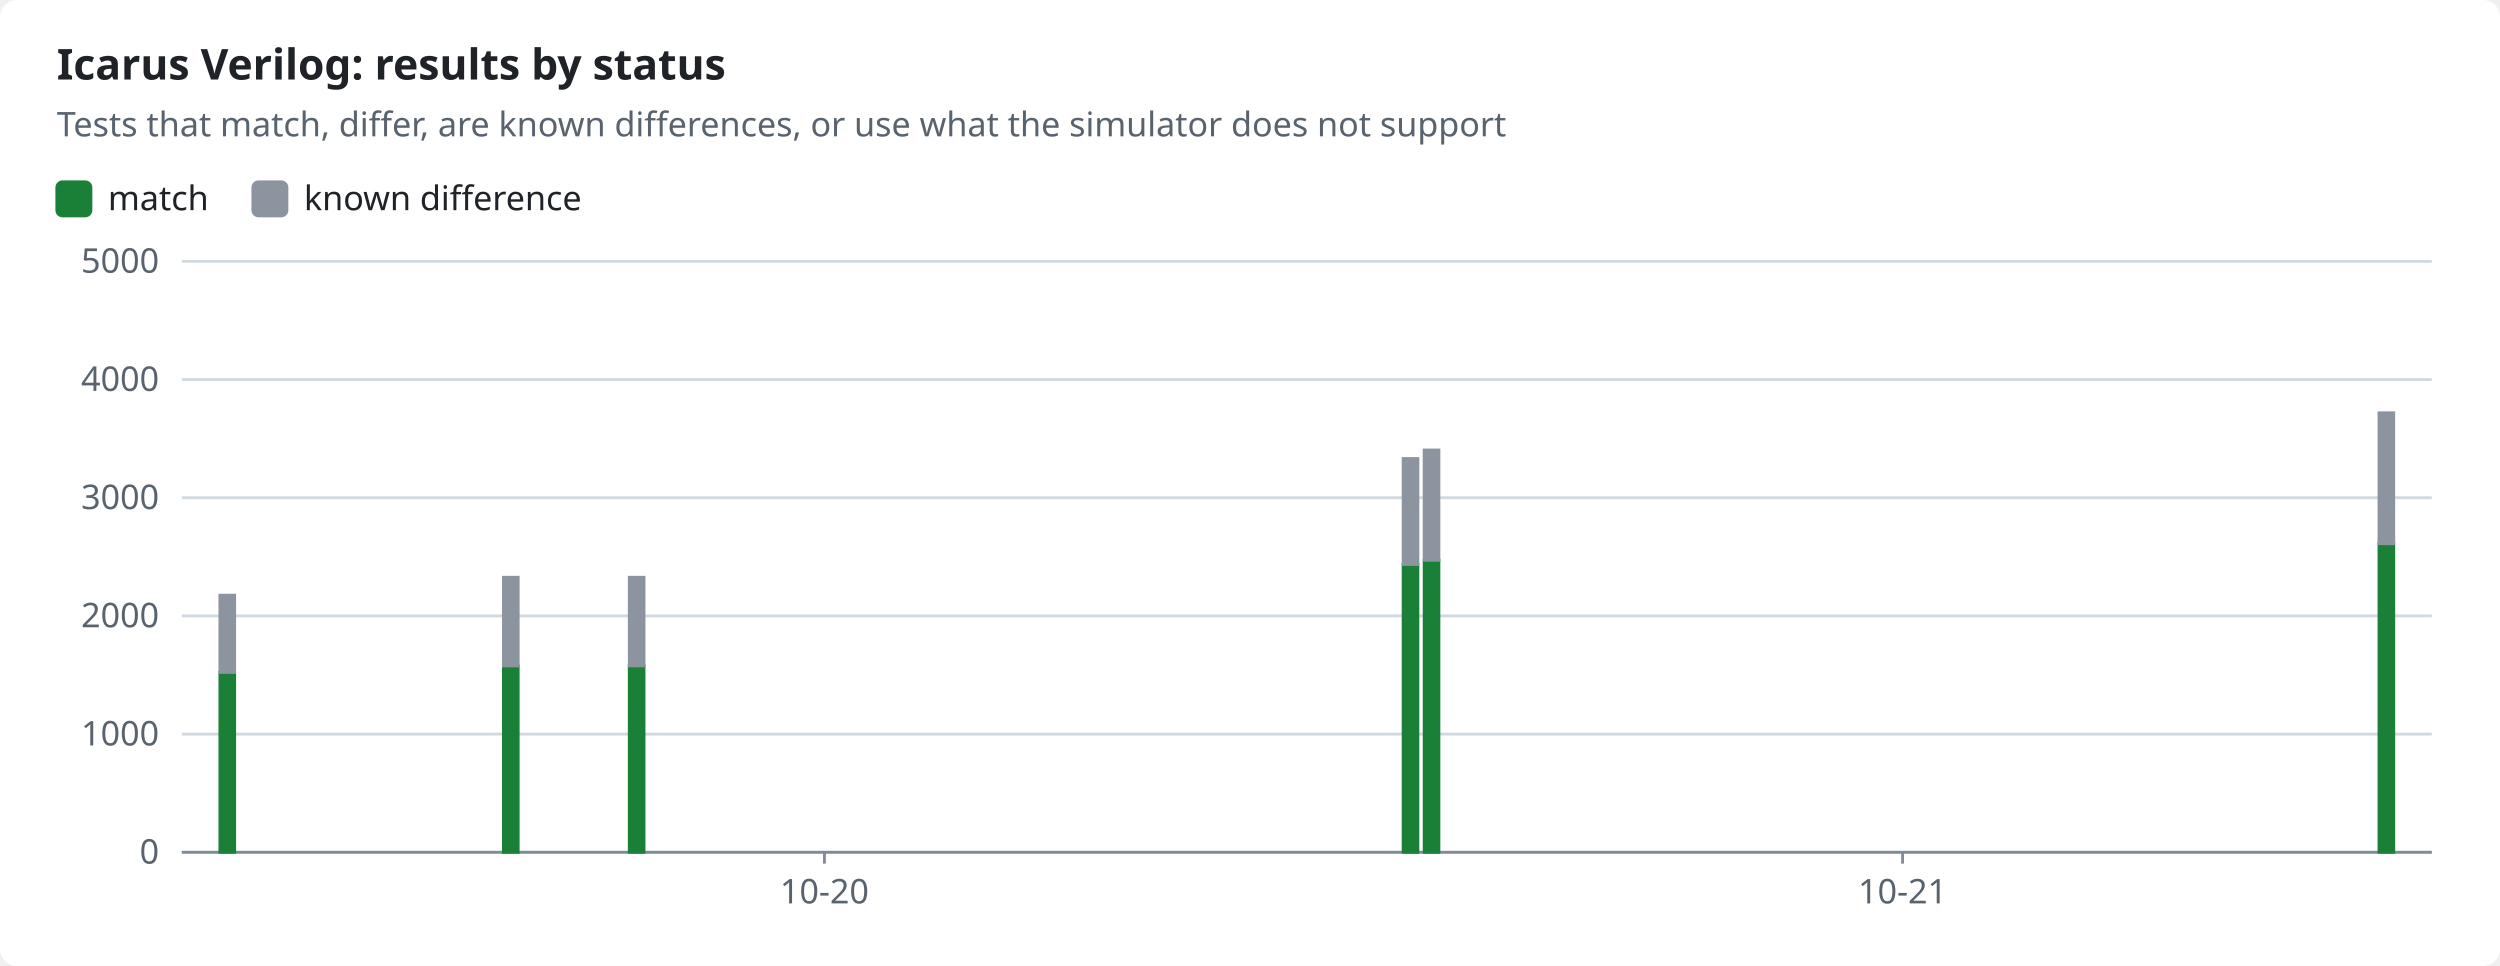
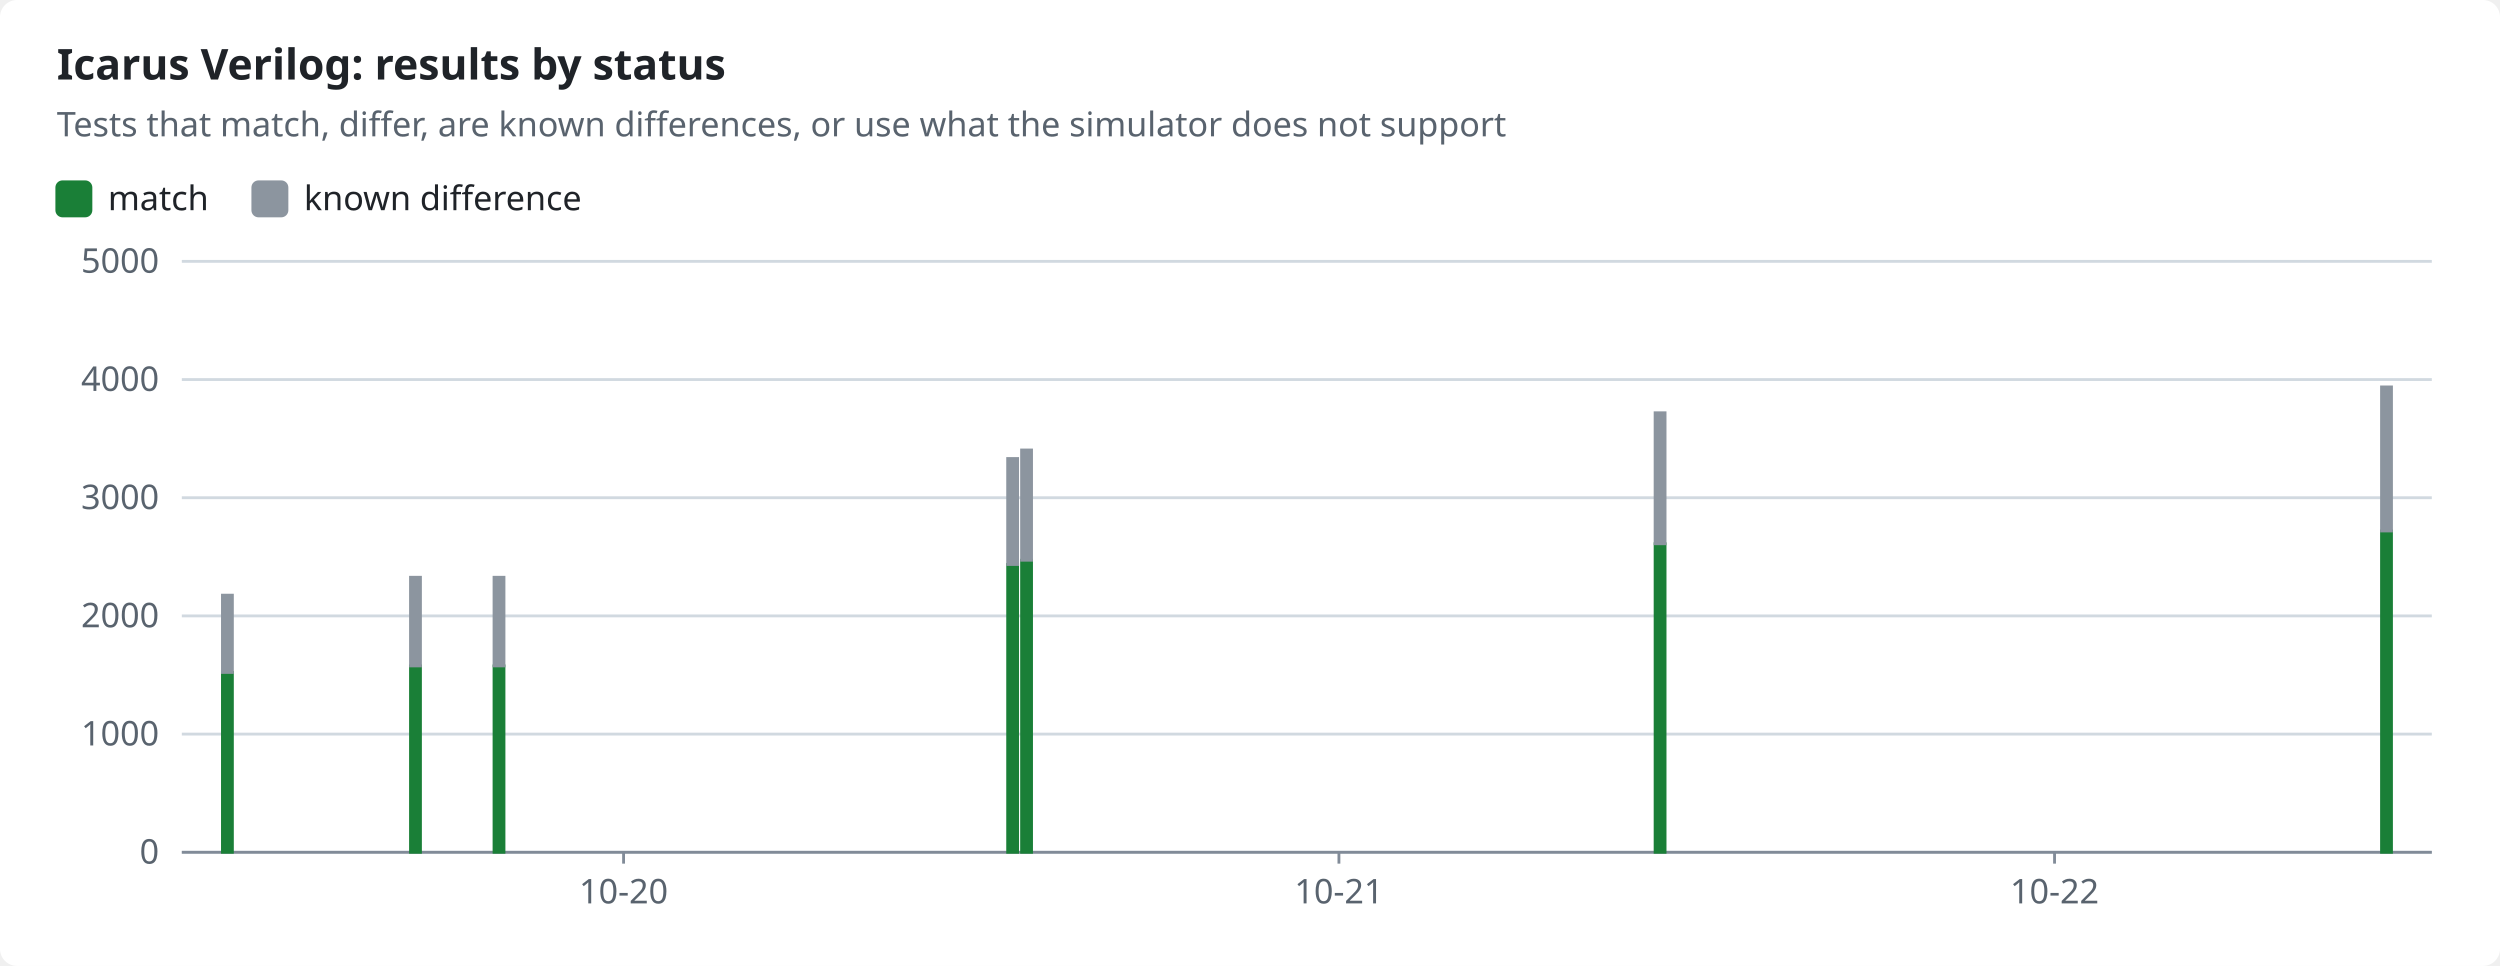
<svg xmlns="http://www.w3.org/2000/svg" width="880" height="340" viewBox="0 0 880 340" role="img">
  <style>text{font-family:-apple-system,BlinkMacSystemFont,"Segoe UI","Noto Sans",Helvetica,Arial,sans-serif;font-size:12px;fill:#1f2328;stroke:none}.bg{fill:#ffffff}.muted{fill:#59636e}.title{font-size:15px;font-weight:600}.grid{stroke:#d1d9e0;stroke-width:1}.axis{stroke:#818b98;stroke-width:1}.line{fill:none;stroke-width:2}.dashed{stroke-dasharray:5 4}.c-pass{stroke:#1a7f37;fill:#1a7f37}.c-fail{stroke:#cf222e;fill:#cf222e}.c-known{stroke:#8c959f;fill:#8c959f}.c-unsupported{stroke:#bf8700;fill:#bf8700}.line{fill:none}.mk{fill:none;stroke-width:1.6}@media (prefers-color-scheme:dark){text{fill:#f0f6fc}.bg{fill:#0d1117}.muted{fill:#9198a1}.grid{stroke:#3d444d}.axis{stroke:#656c76}.c-pass{stroke:#3fb950;fill:#3fb950}.c-fail{stroke:#f85149;fill:#f85149}.c-known{stroke:#6e7681;fill:#6e7681}.c-unsupported{stroke:#d29922;fill:#d29922}.line{fill:none}.mk{fill:none;stroke-width:1.6}}</style>
  <rect class="bg" width="880" height="340" rx="6" />
  <text x="20.0" y="28.0" class="title" text-anchor="start">Icarus Verilog: results by status</text>
  <text x="20.0" y="48.0" class="muted" text-anchor="start">Tests that match, differ, are known differences, or use what the simulator does not support</text>
  <rect class="c-pass" x="20" y="64" width="12" height="12" rx="2" />
  <text x="38.0" y="74.0" text-anchor="start">match</text>
  <rect class="c-known" x="89.0" y="64" width="12" height="12" rx="2" />
  <text x="107.0" y="74.0" text-anchor="start">known difference</text>
  <line class="grid" x1="64" x2="856" y1="300.0" y2="300.0" />
  <text x="56.0" y="304.0" class="muted" text-anchor="end">0</text>
  <line class="grid" x1="64" x2="856" y1="258.4" y2="258.4" />
  <text x="56.0" y="262.4" class="muted" text-anchor="end">1000</text>
  <line class="grid" x1="64" x2="856" y1="216.8" y2="216.8" />
  <text x="56.0" y="220.8" class="muted" text-anchor="end">2000</text>
  <line class="grid" x1="64" x2="856" y1="175.2" y2="175.2" />
  <text x="56.0" y="179.2" class="muted" text-anchor="end">3000</text>
  <line class="grid" x1="64" x2="856" y1="133.6" y2="133.6" />
  <text x="56.0" y="137.6" class="muted" text-anchor="end">4000</text>
  <line class="grid" x1="64" x2="856" y1="92.0" y2="92.0" />
  <text x="56.0" y="96.0" class="muted" text-anchor="end">5000</text>
  <line class="axis" x1="64" x2="856" y1="300" y2="300" />
-   <line class="axis" x1="290.2" x2="290.2" y1="300" y2="304" />
-   <text x="290.2" y="318.0" class="muted" text-anchor="middle">10-20</text>
-   <line class="axis" x1="669.7" x2="669.7" y1="300" y2="304" />
-   <text x="669.7" y="318.0" class="muted" text-anchor="middle">10-21</text>
-   <rect class="c-pass" x="77.4" y="236.7" width="5.2" height="63.3" />
-   <rect class="c-known" x="77.4" y="209.5" width="5.2" height="27.2" />
-   <rect class="c-pass" x="177.2" y="234.4" width="5.2" height="65.6" />
-   <rect class="c-known" x="177.2" y="203.2" width="5.2" height="31.2" />
-   <rect class="c-pass" x="221.5" y="234.4" width="5.2" height="65.6" />
-   <rect class="c-known" x="221.5" y="203.2" width="5.2" height="31.2" />
-   <rect class="c-pass" x="493.9" y="198.7" width="5.2" height="101.3" />
-   <rect class="c-known" x="493.9" y="161.4" width="5.2" height="37.3" />
-   <rect class="c-pass" x="501.3" y="197.2" width="5.2" height="102.8" />
-   <rect class="c-known" x="501.3" y="158.4" width="5.2" height="38.8" />
-   <rect class="c-pass" x="837.4" y="191.4" width="5.2" height="108.6" />
-   <rect class="c-known" x="837.4" y="145.3" width="5.2" height="46.1" />
+   <line class="axis" x1="219.5" x2="219.5" y1="300" y2="304" />
+   <text x="219.5" y="318.0" class="muted" text-anchor="middle">10-20</text>
+   <line class="axis" x1="471.3" x2="471.3" y1="300" y2="304" />
+   <text x="471.3" y="318.0" class="muted" text-anchor="middle">10-21</text>
+   <line class="axis" x1="723.2" x2="723.2" y1="300" y2="304" />
+   <text x="723.2" y="318.0" class="muted" text-anchor="middle">10-22</text>
+   <rect class="c-pass" x="78.3" y="236.7" width="3.5" height="63.3" />
+   <rect class="c-known" x="78.3" y="209.5" width="3.5" height="27.2" />
+   <rect class="c-pass" x="144.5" y="234.4" width="3.5" height="65.6" />
+   <rect class="c-known" x="144.5" y="203.2" width="3.5" height="31.2" />
+   <rect class="c-pass" x="173.9" y="234.4" width="3.5" height="65.6" />
+   <rect class="c-known" x="173.9" y="203.2" width="3.5" height="31.2" />
+   <rect class="c-pass" x="354.7" y="198.7" width="3.5" height="101.3" />
+   <rect class="c-known" x="354.7" y="161.4" width="3.5" height="37.3" />
+   <rect class="c-pass" x="359.6" y="197.2" width="3.5" height="102.8" />
+   <rect class="c-known" x="359.6" y="158.4" width="3.5" height="38.8" />
+   <rect class="c-pass" x="582.6" y="191.4" width="3.5" height="108.6" />
+   <rect class="c-known" x="582.6" y="145.3" width="3.5" height="46.1" />
+   <rect class="c-pass" x="838.3" y="186.9" width="3.5" height="113.1" />
+   <rect class="c-known" x="838.3" y="136.2" width="3.5" height="50.7" />
</svg>
